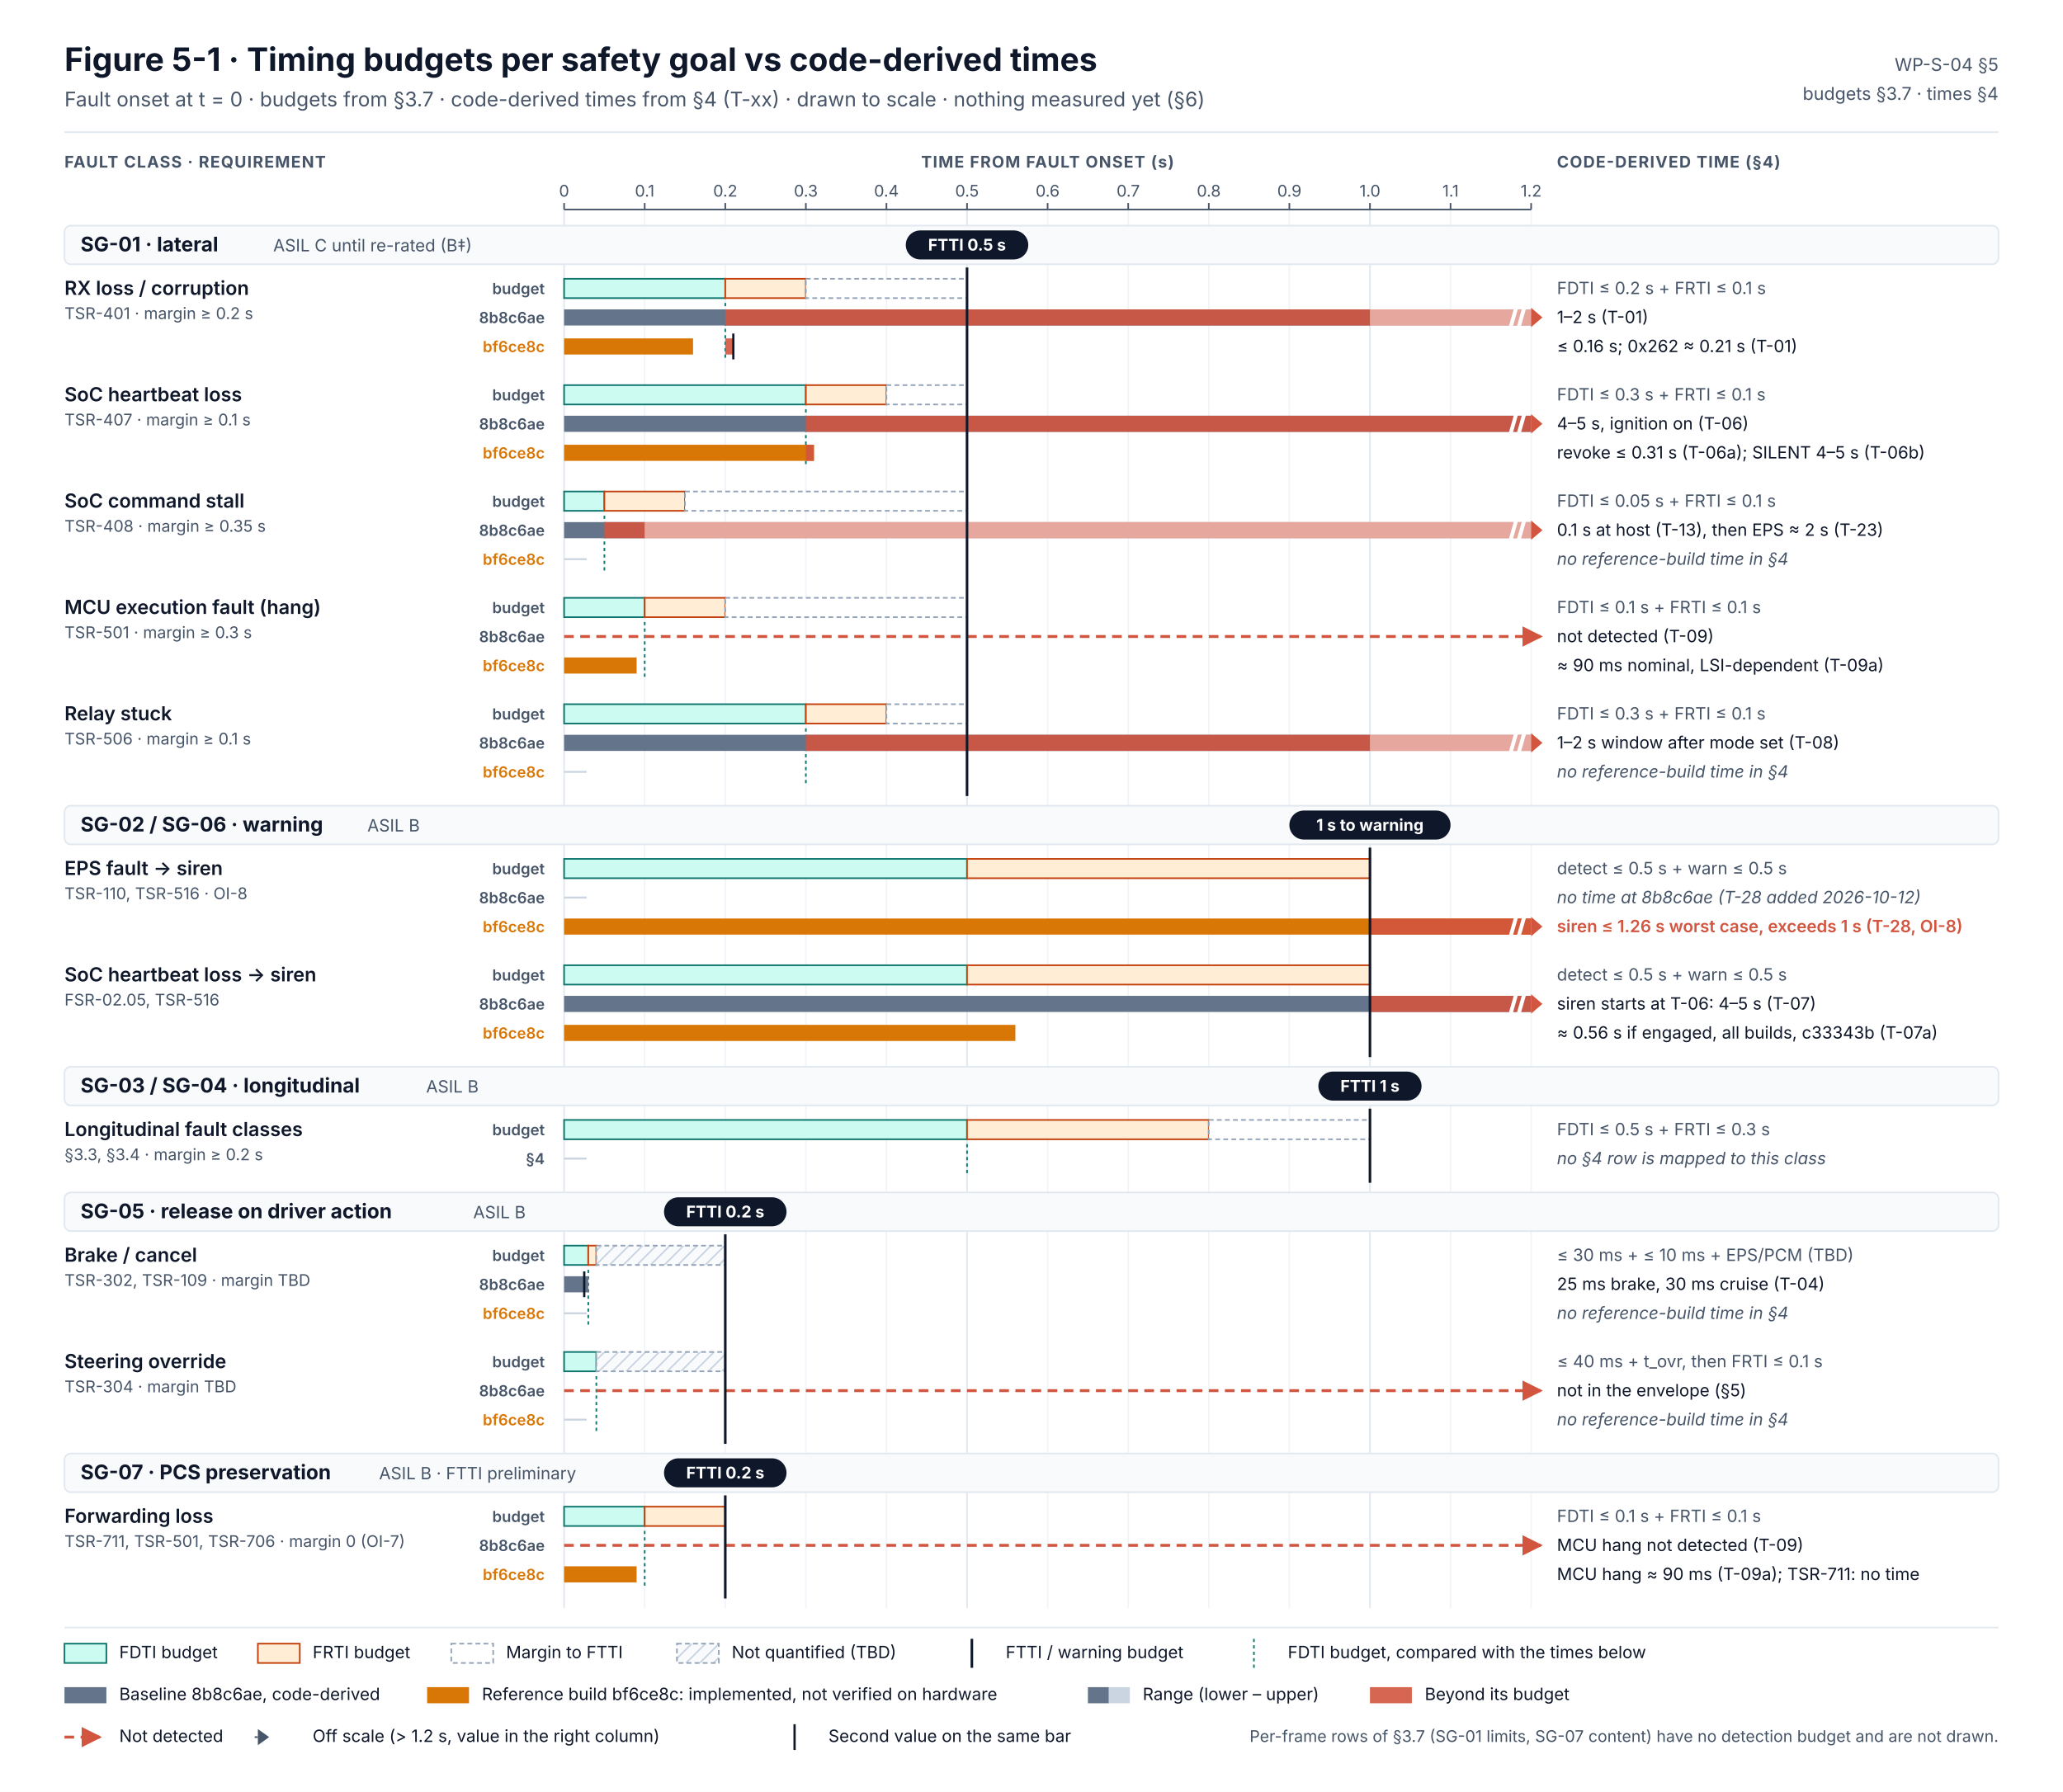
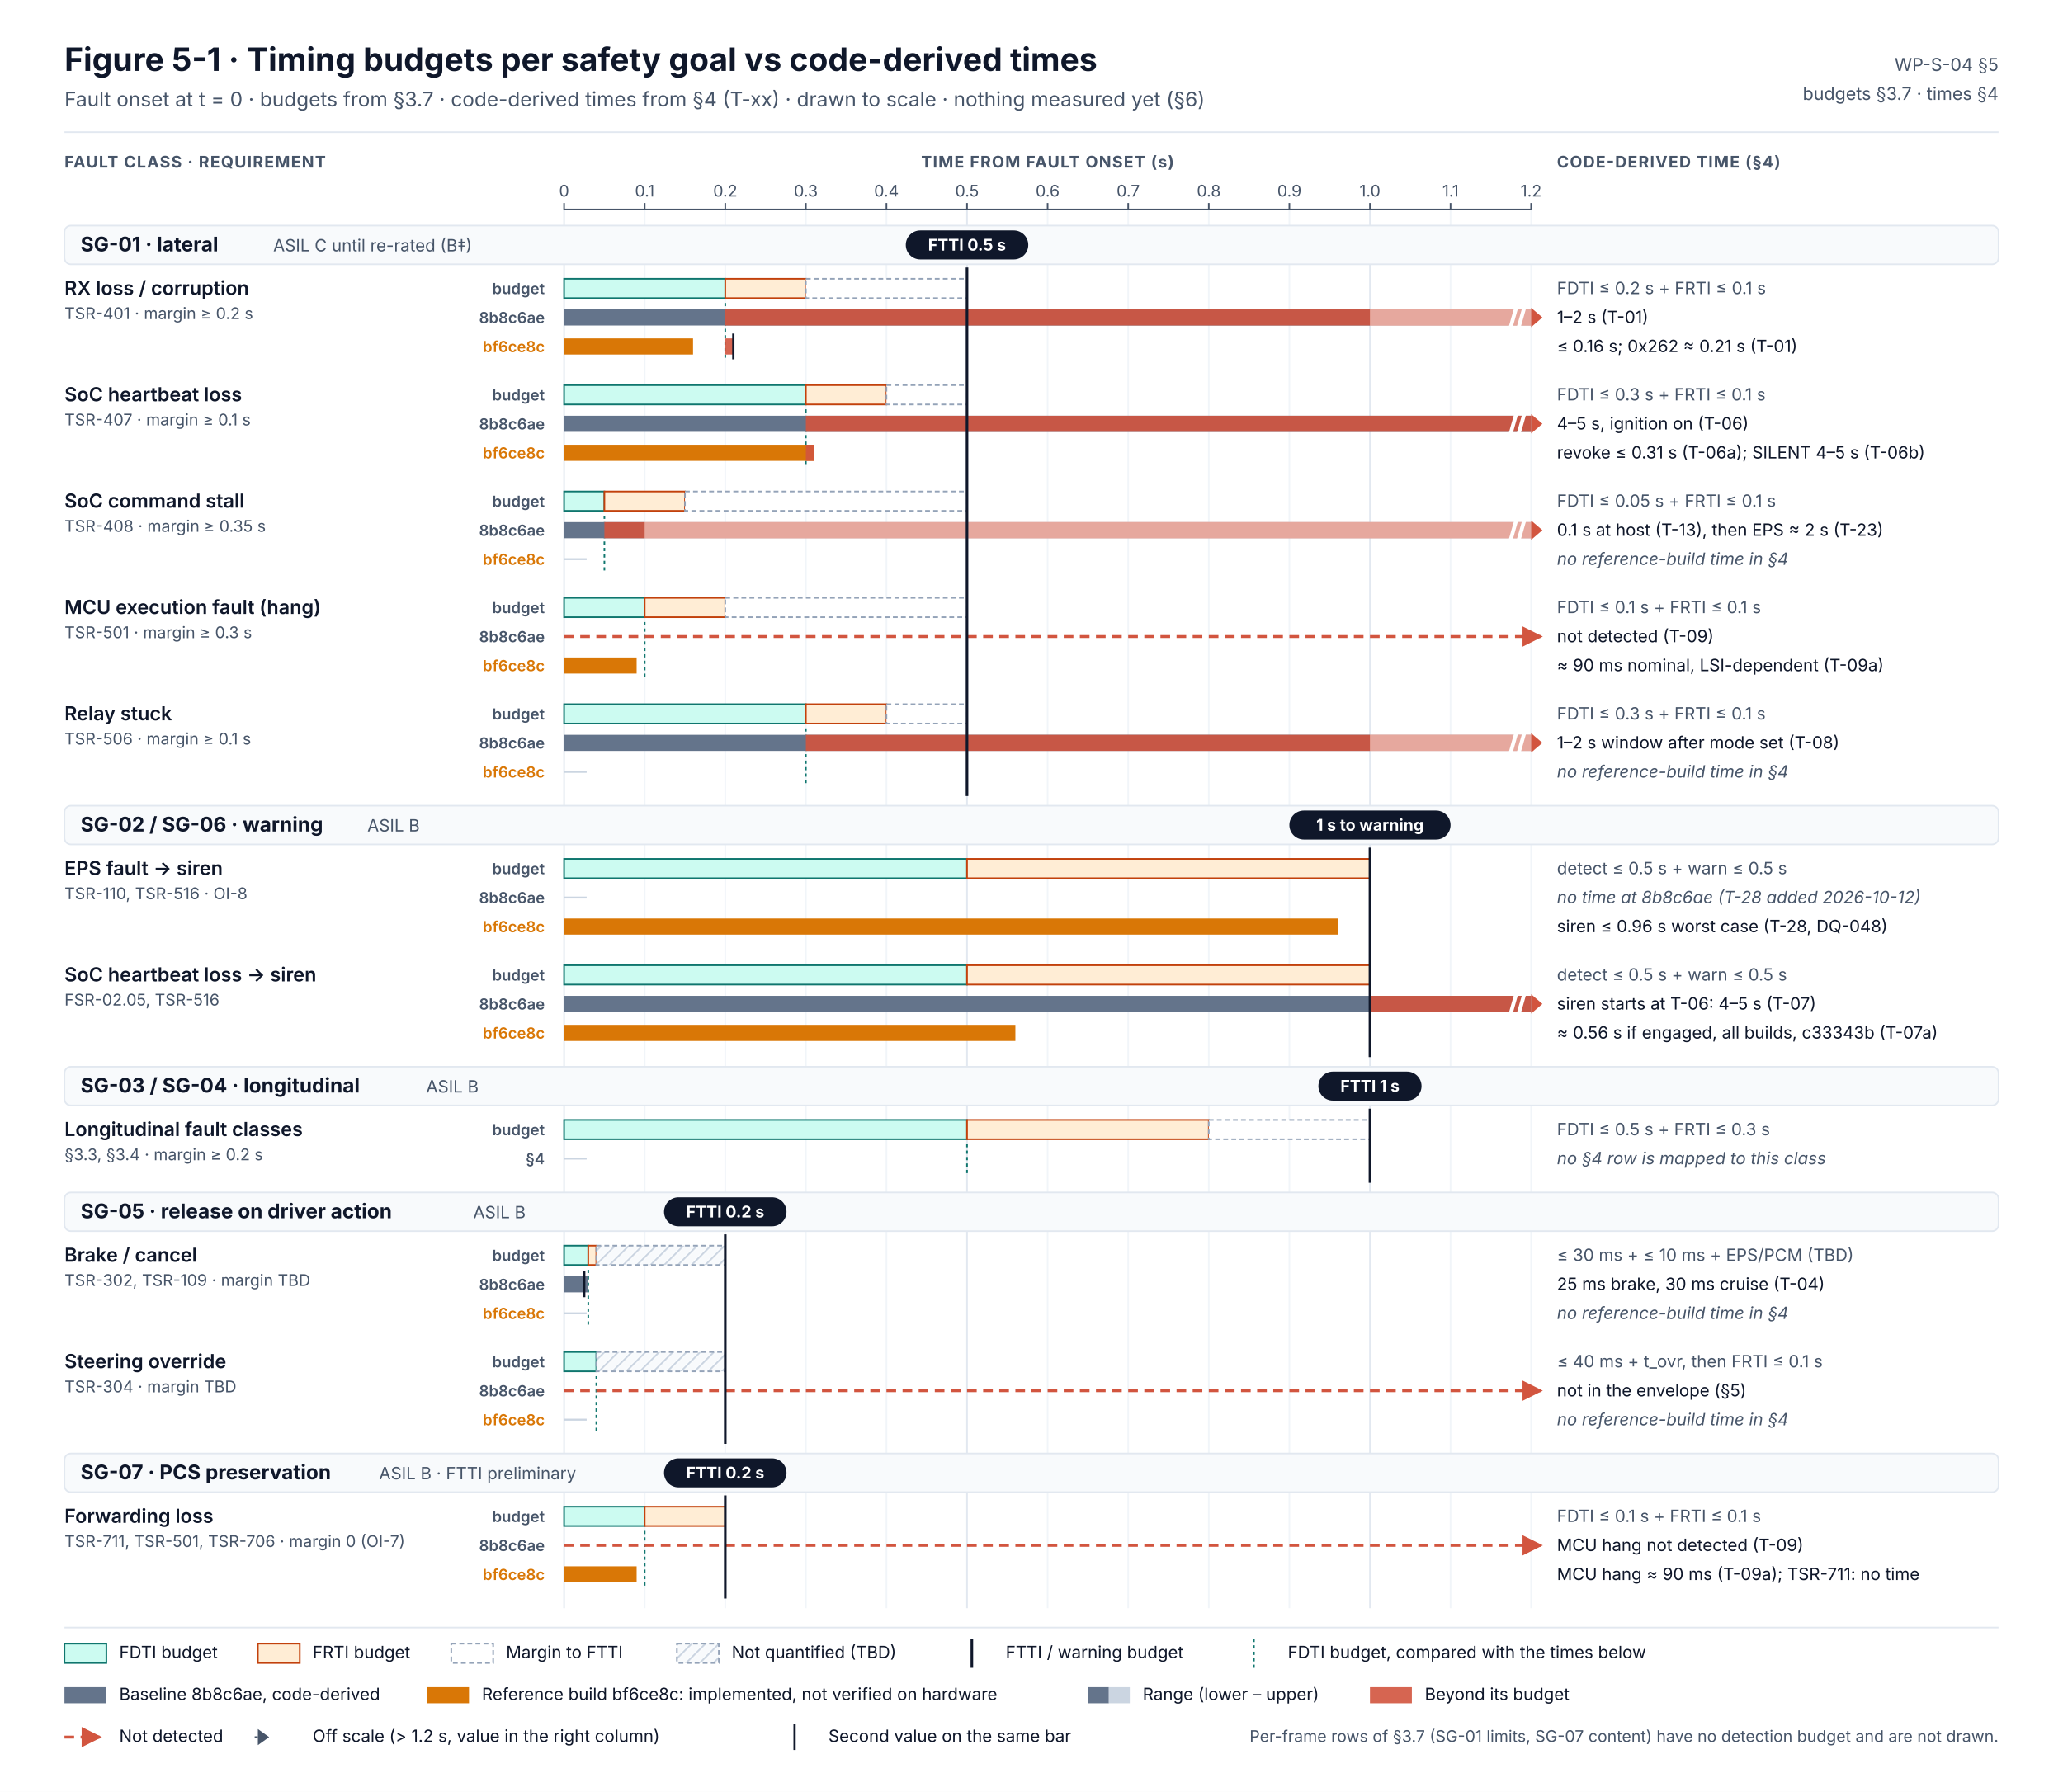
<svg xmlns="http://www.w3.org/2000/svg" width="1280" height="1112" viewBox="0 0 1280 1112" font-family="Inter, 'Segoe UI', Helvetica, Arial, sans-serif" role="img" aria-labelledby="t d">
  <defs>
    <pattern id="tbd" width="6" height="6" patternUnits="userSpaceOnUse" patternTransform="rotate(45)">
      <rect width="6" height="6" fill="#F8FAFC" />
      <line x1="0" y1="0" x2="0" y2="6" stroke="#CBD5E1" stroke-width="2" />
    </pattern>
    <marker id="aI" viewBox="0 0 10 10" refX="9" refY="5" markerWidth="7" markerHeight="7" orient="auto-start-reverse">
      <path d="M0 0L10 5L0 10z" fill="#0F172A" />
    </marker>
    <marker id="aR" viewBox="0 0 10 10" refX="9" refY="5" markerWidth="7" markerHeight="7" orient="auto-start-reverse">
      <path d="M0 0L10 5L0 10z" fill="#D2553F" />
    </marker>
    <marker id="aM" viewBox="0 0 10 10" refX="9" refY="5" markerWidth="7" markerHeight="7" orient="auto-start-reverse">
      <path d="M0 0L10 5L0 10z" fill="#475569" />
    </marker>
  </defs>
  <rect width="1280" height="100%" fill="#FFFFFF" />
  <text x="40" y="44" font-size="20" fill="#0F172A" font-weight="700">Figure 5-1 · Timing budgets per safety goal vs code-derived times</text>
  <text x="40" y="66" font-size="12.5" fill="#475569">Fault onset at t = 0 · budgets from §3.7 · code-derived times from §4 (T-xx) · drawn to scale · nothing measured yet (§6)</text>
  <text x="1240" y="44" font-size="11" fill="#475569" text-anchor="end">WP-S-04 §5</text>
  <text x="1240" y="62" font-size="11" fill="#475569" text-anchor="end">budgets §3.7 · times §4</text>
  <line x1="40" y1="82" x2="1240" y2="82" stroke="#E2E8F0" stroke-width="1" />
  <text x="40" y="104" font-size="10" fill="#475569" font-weight="700" letter-spacing=".06em">FAULT CLASS · REQUIREMENT</text>
  <text x="650" y="104" font-size="10" fill="#475569" font-weight="700" text-anchor="middle" letter-spacing=".06em">TIME FROM FAULT ONSET (s)</text>
  <text x="966" y="104" font-size="10" fill="#475569" font-weight="700" letter-spacing=".06em">CODE-DERIVED TIME (§4)</text>
  <line x1="350" y1="130" x2="350" y2="998" stroke="#E2E8F0" stroke-width="1" />
  <line x1="350" y1="126" x2="350" y2="130" stroke="#475569" stroke-width="1" />
  <text x="350" y="122" font-size="10" fill="#475569" text-anchor="middle">0</text>
  <line x1="400" y1="130" x2="400" y2="998" stroke="#F1F5F9" stroke-width="1" />
  <line x1="400" y1="126" x2="400" y2="130" stroke="#475569" stroke-width="1" />
  <text x="400" y="122" font-size="10" fill="#475569" text-anchor="middle">0.1</text>
  <line x1="450" y1="130" x2="450" y2="998" stroke="#F1F5F9" stroke-width="1" />
  <line x1="450" y1="126" x2="450" y2="130" stroke="#475569" stroke-width="1" />
  <text x="450" y="122" font-size="10" fill="#475569" text-anchor="middle">0.2</text>
  <line x1="500" y1="130" x2="500" y2="998" stroke="#F1F5F9" stroke-width="1" />
  <line x1="500" y1="126" x2="500" y2="130" stroke="#475569" stroke-width="1" />
  <text x="500" y="122" font-size="10" fill="#475569" text-anchor="middle">0.3</text>
  <line x1="550" y1="130" x2="550" y2="998" stroke="#F1F5F9" stroke-width="1" />
  <line x1="550" y1="126" x2="550" y2="130" stroke="#475569" stroke-width="1" />
  <text x="550" y="122" font-size="10" fill="#475569" text-anchor="middle">0.4</text>
  <line x1="600" y1="130" x2="600" y2="998" stroke="#E2E8F0" stroke-width="1" />
  <line x1="600" y1="126" x2="600" y2="130" stroke="#475569" stroke-width="1" />
  <text x="600" y="122" font-size="10" fill="#475569" text-anchor="middle">0.5</text>
  <line x1="650" y1="130" x2="650" y2="998" stroke="#F1F5F9" stroke-width="1" />
  <line x1="650" y1="126" x2="650" y2="130" stroke="#475569" stroke-width="1" />
  <text x="650" y="122" font-size="10" fill="#475569" text-anchor="middle">0.6</text>
  <line x1="700" y1="130" x2="700" y2="998" stroke="#F1F5F9" stroke-width="1" />
  <line x1="700" y1="126" x2="700" y2="130" stroke="#475569" stroke-width="1" />
  <text x="700" y="122" font-size="10" fill="#475569" text-anchor="middle">0.7</text>
  <line x1="750" y1="130" x2="750" y2="998" stroke="#F1F5F9" stroke-width="1" />
  <line x1="750" y1="126" x2="750" y2="130" stroke="#475569" stroke-width="1" />
  <text x="750" y="122" font-size="10" fill="#475569" text-anchor="middle">0.8</text>
  <line x1="800" y1="130" x2="800" y2="998" stroke="#F1F5F9" stroke-width="1" />
  <line x1="800" y1="126" x2="800" y2="130" stroke="#475569" stroke-width="1" />
  <text x="800" y="122" font-size="10" fill="#475569" text-anchor="middle">0.9</text>
  <line x1="850" y1="130" x2="850" y2="998" stroke="#E2E8F0" stroke-width="1" />
  <line x1="850" y1="126" x2="850" y2="130" stroke="#475569" stroke-width="1" />
  <text x="850" y="122" font-size="10" fill="#475569" text-anchor="middle">1.0</text>
  <line x1="900" y1="130" x2="900" y2="998" stroke="#F1F5F9" stroke-width="1" />
  <line x1="900" y1="126" x2="900" y2="130" stroke="#475569" stroke-width="1" />
  <text x="900" y="122" font-size="10" fill="#475569" text-anchor="middle">1.1</text>
  <line x1="950" y1="130" x2="950" y2="998" stroke="#F1F5F9" stroke-width="1" />
  <line x1="950" y1="126" x2="950" y2="130" stroke="#475569" stroke-width="1" />
  <text x="950" y="122" font-size="10" fill="#475569" text-anchor="middle">1.2</text>
  <line x1="350" y1="130" x2="950" y2="130" stroke="#475569" stroke-width="1" />
  <rect x="40" y="140" width="1200" height="24" fill="#F8FAFC" stroke="#E2E8F0" stroke-width="1" rx="4" />
  <text x="50" y="156" font-size="12.5" fill="#0F172A" font-weight="700">SG-01 · lateral</text>
  <text x="169.5" y="156" font-size="10.5" fill="#475569">ASIL C until re-rated (B‡)</text>
  <text x="40" y="183" font-size="12" fill="#0F172A" font-weight="600">RX loss / corruption</text>
  <text x="40" y="198" font-size="10" fill="#475569">TSR-401 · margin ≥ 0.2 s</text>
  <text x="338" y="182.5" font-size="9.5" fill="#475569" font-weight="600" text-anchor="end">budget</text>
  <text x="338" y="200.5" font-size="9.5" fill="#475569" font-weight="600" text-anchor="end">8b8c6ae</text>
  <text x="338" y="218.5" font-size="9.5" fill="#D97706" font-weight="600" text-anchor="end">bf6ce8c</text>
  <rect x="350" y="173" width="100" height="12" fill="#CCFBF1" stroke="#0F766E" stroke-width="1" />
  <rect x="450" y="173" width="50" height="12" fill="#FFEDD5" stroke="#C2410C" stroke-width="1" />
  <rect x="500" y="173" width="100" height="12" fill="#FFFFFF" stroke="#94A3B8" stroke-width="1" stroke-dasharray="3 2" />
  <text x="966" y="182.5" font-size="10.5" fill="#475569">FDTI ≤ 0.2 s + FRTI ≤ 0.1 s</text>
  <line x1="450" y1="188" x2="450" y2="224" stroke="#0F766E" stroke-width="1" stroke-dasharray="2 2" />
  <rect x="350" y="192" width="500" height="10" fill="#64748B" />
  <rect x="850" y="192" width="100" height="10" fill="#CBD5E1" />
  <rect x="450" y="192" width="500" height="10" fill="#D2553F" fill-opacity="0.9" />
  <rect x="850" y="192" width="100" height="10" fill="#FFFFFF" fill-opacity="0.45" />
  <path d="M937 204L941 190M942 204L946 190" stroke="#FFFFFF" stroke-width="2.4" />
  <path d="M950 191L957 197L950 203z" fill="#D2553F" />
  <text x="966" y="200.5" font-size="10.5" fill="#0F172A">1–2 s (T-01)</text>
  <rect x="350" y="210" width="80" height="10" fill="#D97706" />
  <rect x="450" y="210" width="5" height="10" fill="#D2553F" fill-opacity="0.9" />
  <line x1="455" y1="207" x2="455" y2="223" stroke="#0F172A" stroke-width="1.4" />
  <text x="966" y="218.5" font-size="10.5" fill="#0F172A">≤ 0.16 s; 0x262 ≈ 0.21 s (T-01)</text>
  <text x="40" y="249" font-size="12" fill="#0F172A" font-weight="600">SoC heartbeat loss</text>
  <text x="40" y="264" font-size="10" fill="#475569">TSR-407 · margin ≥ 0.1 s</text>
  <text x="338" y="248.5" font-size="9.5" fill="#475569" font-weight="600" text-anchor="end">budget</text>
  <text x="338" y="266.5" font-size="9.5" fill="#475569" font-weight="600" text-anchor="end">8b8c6ae</text>
  <text x="338" y="284.5" font-size="9.5" fill="#D97706" font-weight="600" text-anchor="end">bf6ce8c</text>
  <rect x="350" y="239" width="150" height="12" fill="#CCFBF1" stroke="#0F766E" stroke-width="1" />
  <rect x="500" y="239" width="50" height="12" fill="#FFEDD5" stroke="#C2410C" stroke-width="1" />
  <rect x="550" y="239" width="50" height="12" fill="#FFFFFF" stroke="#94A3B8" stroke-width="1" stroke-dasharray="3 2" />
  <text x="966" y="248.5" font-size="10.5" fill="#475569">FDTI ≤ 0.3 s + FRTI ≤ 0.1 s</text>
  <line x1="500" y1="254" x2="500" y2="290" stroke="#0F766E" stroke-width="1" stroke-dasharray="2 2" />
  <rect x="350" y="258" width="600" height="10" fill="#64748B" />
  <rect x="950" y="258" width="0" height="10" fill="#CBD5E1" />
  <rect x="500" y="258" width="450" height="10" fill="#D2553F" fill-opacity="0.9" />
  <rect x="950" y="258" width="0" height="10" fill="#FFFFFF" fill-opacity="0.45" />
  <path d="M937 270L941 256M942 270L946 256" stroke="#FFFFFF" stroke-width="2.4" />
  <path d="M950 257L957 263L950 269z" fill="#D2553F" />
  <text x="966" y="266.5" font-size="10.5" fill="#0F172A">4–5 s, ignition on (T-06)</text>
  <rect x="350" y="276" width="155" height="10" fill="#D97706" />
  <rect x="500" y="276" width="5" height="10" fill="#D2553F" fill-opacity="0.9" />
  <text x="966" y="284.5" font-size="10.5" fill="#0F172A">revoke ≤ 0.31 s (T-06a); SILENT 4–5 s (T-06b)</text>
  <text x="40" y="315" font-size="12" fill="#0F172A" font-weight="600">SoC command stall</text>
  <text x="40" y="330" font-size="10" fill="#475569">TSR-408 · margin ≥ 0.35 s</text>
  <text x="338" y="314.5" font-size="9.5" fill="#475569" font-weight="600" text-anchor="end">budget</text>
  <text x="338" y="332.5" font-size="9.5" fill="#475569" font-weight="600" text-anchor="end">8b8c6ae</text>
  <text x="338" y="350.5" font-size="9.5" fill="#D97706" font-weight="600" text-anchor="end">bf6ce8c</text>
  <rect x="350" y="305" width="25" height="12" fill="#CCFBF1" stroke="#0F766E" stroke-width="1" />
  <rect x="375" y="305" width="50" height="12" fill="#FFEDD5" stroke="#C2410C" stroke-width="1" />
  <rect x="425" y="305" width="175" height="12" fill="#FFFFFF" stroke="#94A3B8" stroke-width="1" stroke-dasharray="3 2" />
  <text x="966" y="314.5" font-size="10.5" fill="#475569">FDTI ≤ 0.05 s + FRTI ≤ 0.1 s</text>
  <line x1="375" y1="320" x2="375" y2="356" stroke="#0F766E" stroke-width="1" stroke-dasharray="2 2" />
  <rect x="350" y="324" width="50" height="10" fill="#64748B" />
  <rect x="400" y="324" width="550" height="10" fill="#CBD5E1" />
  <rect x="375" y="324" width="575" height="10" fill="#D2553F" fill-opacity="0.9" />
  <rect x="400" y="324" width="550" height="10" fill="#FFFFFF" fill-opacity="0.45" />
  <path d="M937 336L941 322M942 336L946 322" stroke="#FFFFFF" stroke-width="2.4" />
  <path d="M950 323L957 329L950 335z" fill="#D2553F" />
  <text x="966" y="332.5" font-size="10.5" fill="#0F172A">0.1 s at host (T-13), then EPS ≈ 2 s (T-23)</text>
  <line x1="350" y1="347" x2="364" y2="347" stroke="#CBD5E1" stroke-width="1.2" />
  <text x="966" y="350.5" font-size="10.5" fill="#475569" font-style="italic">no reference-build time in §4</text>
  <text x="40" y="381" font-size="12" fill="#0F172A" font-weight="600">MCU execution fault (hang)</text>
  <text x="40" y="396" font-size="10" fill="#475569">TSR-501 · margin ≥ 0.3 s</text>
  <text x="338" y="380.5" font-size="9.5" fill="#475569" font-weight="600" text-anchor="end">budget</text>
  <text x="338" y="398.5" font-size="9.5" fill="#475569" font-weight="600" text-anchor="end">8b8c6ae</text>
  <text x="338" y="416.5" font-size="9.5" fill="#D97706" font-weight="600" text-anchor="end">bf6ce8c</text>
  <rect x="350" y="371" width="50" height="12" fill="#CCFBF1" stroke="#0F766E" stroke-width="1" />
  <rect x="400" y="371" width="50" height="12" fill="#FFEDD5" stroke="#C2410C" stroke-width="1" />
  <rect x="450" y="371" width="150" height="12" fill="#FFFFFF" stroke="#94A3B8" stroke-width="1" stroke-dasharray="3 2" />
  <text x="966" y="380.5" font-size="10.5" fill="#475569">FDTI ≤ 0.1 s + FRTI ≤ 0.1 s</text>
  <line x1="400" y1="386" x2="400" y2="422" stroke="#0F766E" stroke-width="1" stroke-dasharray="2 2" />
  <path d="M350 395H956" stroke="#D2553F" stroke-width="1.8" stroke-dasharray="6 4" fill="none" marker-end="url(#aR)" />
  <text x="966" y="398.5" font-size="10.5" fill="#0F172A">not detected (T-09)</text>
  <rect x="350" y="408" width="45" height="10" fill="#D97706" />
  <text x="966" y="416.5" font-size="10.5" fill="#0F172A">≈ 90 ms nominal, LSI-dependent (T-09a)</text>
  <text x="40" y="447" font-size="12" fill="#0F172A" font-weight="600">Relay stuck</text>
  <text x="40" y="462" font-size="10" fill="#475569">TSR-506 · margin ≥ 0.1 s</text>
  <text x="338" y="446.5" font-size="9.5" fill="#475569" font-weight="600" text-anchor="end">budget</text>
  <text x="338" y="464.5" font-size="9.5" fill="#475569" font-weight="600" text-anchor="end">8b8c6ae</text>
  <text x="338" y="482.5" font-size="9.5" fill="#D97706" font-weight="600" text-anchor="end">bf6ce8c</text>
  <rect x="350" y="437" width="150" height="12" fill="#CCFBF1" stroke="#0F766E" stroke-width="1" />
  <rect x="500" y="437" width="50" height="12" fill="#FFEDD5" stroke="#C2410C" stroke-width="1" />
  <rect x="550" y="437" width="50" height="12" fill="#FFFFFF" stroke="#94A3B8" stroke-width="1" stroke-dasharray="3 2" />
  <text x="966" y="446.5" font-size="10.5" fill="#475569">FDTI ≤ 0.3 s + FRTI ≤ 0.1 s</text>
  <line x1="500" y1="452" x2="500" y2="488" stroke="#0F766E" stroke-width="1" stroke-dasharray="2 2" />
  <rect x="350" y="456" width="500" height="10" fill="#64748B" />
  <rect x="850" y="456" width="100" height="10" fill="#CBD5E1" />
  <rect x="500" y="456" width="450" height="10" fill="#D2553F" fill-opacity="0.9" />
  <rect x="850" y="456" width="100" height="10" fill="#FFFFFF" fill-opacity="0.45" />
  <path d="M937 468L941 454M942 468L946 454" stroke="#FFFFFF" stroke-width="2.4" />
  <path d="M950 455L957 461L950 467z" fill="#D2553F" />
  <text x="966" y="464.5" font-size="10.5" fill="#0F172A">1–2 s window after mode set (T-08)</text>
  <line x1="350" y1="479" x2="364" y2="479" stroke="#CBD5E1" stroke-width="1.2" />
  <text x="966" y="482.5" font-size="10.5" fill="#475569" font-style="italic">no reference-build time in §4</text>
  <line x1="600" y1="166" x2="600" y2="494" stroke="#0F172A" stroke-width="1.6" />
  <rect x="562" y="143" width="76" height="18" fill="#0F172A" rx="9" />
  <text x="600" y="155.5" font-size="10" fill="#FFFFFF" font-weight="700" text-anchor="middle">FTTI 0.5 s</text>
  <rect x="40" y="500" width="1200" height="24" fill="#F8FAFC" stroke="#E2E8F0" stroke-width="1" rx="4" />
  <text x="50" y="516" font-size="12.5" fill="#0F172A" font-weight="700">SG-02 / SG-06 · warning</text>
  <text x="227.9" y="516" font-size="10.5" fill="#475569">ASIL B</text>
  <text x="40" y="543" font-size="12" fill="#0F172A" font-weight="600">EPS fault → siren</text>
  <text x="40" y="558" font-size="10" fill="#475569">TSR-110, TSR-516 · OI-8</text>
  <text x="338" y="542.5" font-size="9.5" fill="#475569" font-weight="600" text-anchor="end">budget</text>
  <text x="338" y="560.5" font-size="9.5" fill="#475569" font-weight="600" text-anchor="end">8b8c6ae</text>
  <text x="338" y="578.5" font-size="9.5" fill="#D97706" font-weight="600" text-anchor="end">bf6ce8c</text>
  <rect x="350" y="533" width="250" height="12" fill="#CCFBF1" stroke="#0F766E" stroke-width="1" />
  <rect x="600" y="533" width="250" height="12" fill="#FFEDD5" stroke="#C2410C" stroke-width="1" />
  <text x="966" y="542.5" font-size="10.5" fill="#475569">detect ≤ 0.5 s + warn ≤ 0.5 s</text>
  <line x1="350" y1="557" x2="364" y2="557" stroke="#CBD5E1" stroke-width="1.2" />
  <text x="966" y="560.5" font-size="10.5" fill="#475569" font-style="italic">no time at 8b8c6ae (T-28 added 2026-10-12)</text>
-   <rect x="350" y="570" width="600" height="10" fill="#D97706" />
-   <rect x="850" y="570" width="100" height="10" fill="#D2553F" fill-opacity="0.9" />
-   <path d="M937 582L941 568M942 582L946 568" stroke="#FFFFFF" stroke-width="2.4" />
-   <path d="M950 569L957 575L950 581z" fill="#D2553F" />
-   <text x="966" y="578.5" font-size="10.5" fill="#D2553F" font-weight="600">siren ≤ 1.26 s worst case, exceeds 1 s (T-28, OI-8)</text>
+   <rect x="350" y="570" width="480" height="10" fill="#D97706" />
+   <text x="966" y="578.5" font-size="10.5" fill="#0F172A">siren ≤ 0.96 s worst case (T-28, DQ-048)</text>
  <text x="40" y="609" font-size="12" fill="#0F172A" font-weight="600">SoC heartbeat loss → siren</text>
  <text x="40" y="624" font-size="10" fill="#475569">FSR-02.05, TSR-516</text>
  <text x="338" y="608.5" font-size="9.5" fill="#475569" font-weight="600" text-anchor="end">budget</text>
  <text x="338" y="626.5" font-size="9.5" fill="#475569" font-weight="600" text-anchor="end">8b8c6ae</text>
  <text x="338" y="644.5" font-size="9.5" fill="#D97706" font-weight="600" text-anchor="end">bf6ce8c</text>
  <rect x="350" y="599" width="250" height="12" fill="#CCFBF1" stroke="#0F766E" stroke-width="1" />
  <rect x="600" y="599" width="250" height="12" fill="#FFEDD5" stroke="#C2410C" stroke-width="1" />
  <text x="966" y="608.5" font-size="10.5" fill="#475569">detect ≤ 0.5 s + warn ≤ 0.5 s</text>
  <rect x="350" y="618" width="600" height="10" fill="#64748B" />
  <rect x="950" y="618" width="0" height="10" fill="#CBD5E1" />
  <rect x="850" y="618" width="100" height="10" fill="#D2553F" fill-opacity="0.9" />
  <rect x="950" y="618" width="0" height="10" fill="#FFFFFF" fill-opacity="0.45" />
  <path d="M937 630L941 616M942 630L946 616" stroke="#FFFFFF" stroke-width="2.4" />
  <path d="M950 617L957 623L950 629z" fill="#D2553F" />
  <text x="966" y="626.5" font-size="10.5" fill="#0F172A">siren starts at T-06: 4–5 s (T-07)</text>
  <rect x="350" y="636" width="280" height="10" fill="#D97706" />
  <text x="966" y="644.5" font-size="10.5" fill="#0F172A">≈ 0.56 s if engaged, all builds, c33343b (T-07a)</text>
  <line x1="850" y1="526" x2="850" y2="656" stroke="#0F172A" stroke-width="1.6" />
  <rect x="800" y="503" width="100" height="18" fill="#0F172A" rx="9" />
  <text x="850" y="515.5" font-size="10" fill="#FFFFFF" font-weight="700" text-anchor="middle">1 s to warning</text>
  <rect x="40" y="662" width="1200" height="24" fill="#F8FAFC" stroke="#E2E8F0" stroke-width="1" rx="4" />
  <text x="50" y="678" font-size="12.5" fill="#0F172A" font-weight="700">SG-03 / SG-04 · longitudinal</text>
  <text x="264.4" y="678" font-size="10.5" fill="#475569">ASIL B</text>
  <text x="40" y="705" font-size="12" fill="#0F172A" font-weight="600">Longitudinal fault classes</text>
  <text x="40" y="720" font-size="10" fill="#475569">§3.3, §3.4 · margin ≥ 0.2 s</text>
  <text x="338" y="704.5" font-size="9.5" fill="#475569" font-weight="600" text-anchor="end">budget</text>
  <text x="338" y="722.5" font-size="9.5" fill="#475569" font-weight="600" text-anchor="end">§4</text>
  <rect x="350" y="695" width="250" height="12" fill="#CCFBF1" stroke="#0F766E" stroke-width="1" />
  <rect x="600" y="695" width="150" height="12" fill="#FFEDD5" stroke="#C2410C" stroke-width="1" />
  <rect x="750" y="695" width="100" height="12" fill="#FFFFFF" stroke="#94A3B8" stroke-width="1" stroke-dasharray="3 2" />
  <text x="966" y="704.5" font-size="10.5" fill="#475569">FDTI ≤ 0.5 s + FRTI ≤ 0.3 s</text>
  <line x1="600" y1="710" x2="600" y2="728" stroke="#0F766E" stroke-width="1" stroke-dasharray="2 2" />
  <line x1="350" y1="719" x2="364" y2="719" stroke="#CBD5E1" stroke-width="1.2" />
  <text x="966" y="722.5" font-size="10.5" fill="#475569" font-style="italic">no §4 row is mapped to this class</text>
  <line x1="850" y1="688" x2="850" y2="734" stroke="#0F172A" stroke-width="1.6" />
  <rect x="818" y="665" width="64" height="18" fill="#0F172A" rx="9" />
  <text x="850" y="677.5" font-size="10" fill="#FFFFFF" font-weight="700" text-anchor="middle">FTTI 1 s</text>
  <rect x="40" y="740" width="1200" height="24" fill="#F8FAFC" stroke="#E2E8F0" stroke-width="1" rx="4" />
  <text x="50" y="756" font-size="12.5" fill="#0F172A" font-weight="700">SG-05 · release on driver action</text>
  <text x="293.6" y="756" font-size="10.5" fill="#475569">ASIL B</text>
  <text x="40" y="783" font-size="12" fill="#0F172A" font-weight="600">Brake / cancel</text>
  <text x="40" y="798" font-size="10" fill="#475569">TSR-302, TSR-109 · margin TBD</text>
  <text x="338" y="782.5" font-size="9.5" fill="#475569" font-weight="600" text-anchor="end">budget</text>
  <text x="338" y="800.5" font-size="9.5" fill="#475569" font-weight="600" text-anchor="end">8b8c6ae</text>
  <text x="338" y="818.5" font-size="9.5" fill="#D97706" font-weight="600" text-anchor="end">bf6ce8c</text>
  <rect x="350" y="773" width="15" height="12" fill="#CCFBF1" stroke="#0F766E" stroke-width="1" />
  <rect x="365" y="773" width="5" height="12" fill="#FFEDD5" stroke="#C2410C" stroke-width="1" />
  <rect x="370" y="773" width="80" height="12" fill="url(#tbd)" stroke="#94A3B8" stroke-width="1" stroke-dasharray="3 2" />
  <text x="966" y="782.5" font-size="10.5" fill="#475569">≤ 30 ms + ≤ 10 ms + EPS/PCM (TBD)</text>
  <line x1="365" y1="788" x2="365" y2="824" stroke="#0F766E" stroke-width="1" stroke-dasharray="2 2" />
  <rect x="350" y="792" width="15" height="10" fill="#64748B" />
  <line x1="362.5" y1="789" x2="362.5" y2="805" stroke="#0F172A" stroke-width="1.4" />
  <text x="966" y="800.5" font-size="10.5" fill="#0F172A">25 ms brake, 30 ms cruise (T-04)</text>
  <line x1="350" y1="815" x2="364" y2="815" stroke="#CBD5E1" stroke-width="1.2" />
  <text x="966" y="818.5" font-size="10.5" fill="#475569" font-style="italic">no reference-build time in §4</text>
  <text x="40" y="849" font-size="12" fill="#0F172A" font-weight="600">Steering override</text>
  <text x="40" y="864" font-size="10" fill="#475569">TSR-304 · margin TBD</text>
  <text x="338" y="848.5" font-size="9.5" fill="#475569" font-weight="600" text-anchor="end">budget</text>
  <text x="338" y="866.5" font-size="9.5" fill="#475569" font-weight="600" text-anchor="end">8b8c6ae</text>
  <text x="338" y="884.5" font-size="9.5" fill="#D97706" font-weight="600" text-anchor="end">bf6ce8c</text>
  <rect x="350" y="839" width="20" height="12" fill="#CCFBF1" stroke="#0F766E" stroke-width="1" />
  <rect x="370" y="839" width="80" height="12" fill="url(#tbd)" stroke="#94A3B8" stroke-width="1" stroke-dasharray="3 2" />
  <text x="966" y="848.5" font-size="10.5" fill="#475569">≤ 40 ms + t_ovr, then FRTI ≤ 0.1 s</text>
  <line x1="370" y1="854" x2="370" y2="890" stroke="#0F766E" stroke-width="1" stroke-dasharray="2 2" />
  <path d="M350 863H956" stroke="#D2553F" stroke-width="1.8" stroke-dasharray="6 4" fill="none" marker-end="url(#aR)" />
  <text x="966" y="866.5" font-size="10.5" fill="#0F172A">not in the envelope (§5)</text>
  <line x1="350" y1="881" x2="364" y2="881" stroke="#CBD5E1" stroke-width="1.2" />
  <text x="966" y="884.5" font-size="10.5" fill="#475569" font-style="italic">no reference-build time in §4</text>
  <line x1="450" y1="766" x2="450" y2="896" stroke="#0F172A" stroke-width="1.6" />
  <rect x="412" y="743" width="76" height="18" fill="#0F172A" rx="9" />
  <text x="450" y="755.5" font-size="10" fill="#FFFFFF" font-weight="700" text-anchor="middle">FTTI 0.2 s</text>
  <rect x="40" y="902" width="1200" height="24" fill="#F8FAFC" stroke="#E2E8F0" stroke-width="1" rx="4" />
  <text x="50" y="918" font-size="12.5" fill="#0F172A" font-weight="700">SG-07 · PCS preservation</text>
  <text x="235.2" y="918" font-size="10.5" fill="#475569">ASIL B · FTTI preliminary</text>
  <text x="40" y="945" font-size="12" fill="#0F172A" font-weight="600">Forwarding loss</text>
  <text x="40" y="960" font-size="10" fill="#475569">TSR-711, TSR-501, TSR-706 · margin 0 (OI-7)</text>
  <text x="338" y="944.5" font-size="9.5" fill="#475569" font-weight="600" text-anchor="end">budget</text>
  <text x="338" y="962.5" font-size="9.5" fill="#475569" font-weight="600" text-anchor="end">8b8c6ae</text>
  <text x="338" y="980.5" font-size="9.5" fill="#D97706" font-weight="600" text-anchor="end">bf6ce8c</text>
  <rect x="350" y="935" width="50" height="12" fill="#CCFBF1" stroke="#0F766E" stroke-width="1" />
  <rect x="400" y="935" width="50" height="12" fill="#FFEDD5" stroke="#C2410C" stroke-width="1" />
  <text x="966" y="944.5" font-size="10.5" fill="#475569">FDTI ≤ 0.1 s + FRTI ≤ 0.1 s</text>
  <line x1="400" y1="950" x2="400" y2="986" stroke="#0F766E" stroke-width="1" stroke-dasharray="2 2" />
  <path d="M350 959H956" stroke="#D2553F" stroke-width="1.8" stroke-dasharray="6 4" fill="none" marker-end="url(#aR)" />
  <text x="966" y="962.5" font-size="10.5" fill="#0F172A">MCU hang not detected (T-09)</text>
  <rect x="350" y="972" width="45" height="10" fill="#D97706" />
  <text x="966" y="980.5" font-size="10.5" fill="#0F172A">MCU hang ≈ 90 ms (T-09a); TSR-711: no time</text>
  <line x1="450" y1="928" x2="450" y2="992" stroke="#0F172A" stroke-width="1.6" />
  <rect x="412" y="905" width="76" height="18" fill="#0F172A" rx="9" />
  <text x="450" y="917.5" font-size="10" fill="#FFFFFF" font-weight="700" text-anchor="middle">FTTI 0.2 s</text>
  <line x1="40" y1="1010" x2="1240" y2="1010" stroke="#E2E8F0" stroke-width="1" />
  <g transform="translate(40,1020)">
    <rect x="0" y="0" width="26" height="12" fill="#CCFBF1" stroke="#0F766E" stroke-width="1" />
    <text x="34" y="9" font-size="10.5" fill="#0F172A">FDTI budget</text>
  </g>
  <g transform="translate(160,1020)">
    <rect x="0" y="0" width="26" height="12" fill="#FFEDD5" stroke="#C2410C" stroke-width="1" />
    <text x="34" y="9" font-size="10.5" fill="#0F172A">FRTI budget</text>
  </g>
  <g transform="translate(280,1020)">
    <rect x="0" y="0" width="26" height="12" fill="#FFFFFF" stroke="#94A3B8" stroke-width="1" stroke-dasharray="3 2" />
    <text x="34" y="9" font-size="10.5" fill="#0F172A">Margin to FTTI</text>
  </g>
  <g transform="translate(420,1020)">
    <rect x="0" y="0" width="26" height="12" fill="url(#tbd)" stroke="#94A3B8" stroke-width="1" stroke-dasharray="3 2" />
    <text x="34" y="9" font-size="10.5" fill="#0F172A">Not quantified (TBD)</text>
  </g>
  <g transform="translate(590,1020)">
    <line x1="13" y1="-3" x2="13" y2="15" stroke="#0F172A" stroke-width="1.6" />
    <text x="34" y="9" font-size="10.5" fill="#0F172A">FTTI / warning budget</text>
  </g>
  <g transform="translate(765,1020)">
    <line x1="13" y1="-3" x2="13" y2="15" stroke="#0F766E" stroke-width="1" stroke-dasharray="2 2" />
    <text x="34" y="9" font-size="10.5" fill="#0F172A">FDTI budget, compared with the times below</text>
  </g>
  <g transform="translate(40,1046)">
    <rect x="0" y="1" width="26" height="10" fill="#64748B" />
    <text x="34" y="9" font-size="10.5" fill="#0F172A">Baseline 8b8c6ae, code-derived</text>
  </g>
  <g transform="translate(265,1046)">
    <rect x="0" y="1" width="26" height="10" fill="#D97706" />
    <text x="34" y="9" font-size="10.5" fill="#0F172A">Reference build bf6ce8c: implemented, not verified on hardware</text>
  </g>
  <g transform="translate(675,1046)">
    <rect x="0" y="1" width="13" height="10" fill="#64748B" />
    <rect x="13" y="1" width="13" height="10" fill="#CBD5E1" />
    <text x="34" y="9" font-size="10.5" fill="#0F172A">Range (lower – upper)</text>
  </g>
  <g transform="translate(850,1046)">
    <rect x="0" y="1" width="26" height="10" fill="#D2553F" fill-opacity="0.9" />
    <text x="34" y="9" font-size="10.5" fill="#0F172A">Beyond its budget</text>
  </g>
  <g transform="translate(40,1072)">
    <path d="M0 6H22" stroke="#D2553F" stroke-width="1.8" stroke-dasharray="6 4" marker-end="url(#aR)" />
    <text x="34" y="9" font-size="10.5" fill="#0F172A">Not detected</text>
  </g>
  <g transform="translate(160,1072)">
    <path d="M0 1L7 6L0 11z" fill="#475569" />
    <line x1="-2" y1="6" x2="0" y2="6" stroke="#475569" stroke-width="1" />
    <text x="34" y="9" font-size="10.5" fill="#0F172A">Off scale (&gt; 1.2 s, value in the right column)</text>
  </g>
  <g transform="translate(480,1072)">
    <line x1="13" y1="-2" x2="13" y2="14" stroke="#0F172A" stroke-width="1.4" />
    <text x="34" y="9" font-size="10.5" fill="#0F172A">Second value on the same bar</text>
  </g>
  <text x="1240" y="1081" font-size="10" fill="#475569" text-anchor="end">Per-frame rows of §3.7 (SG-01 limits, SG-07 content) have no detection budget and are not drawn.</text>
</svg>
